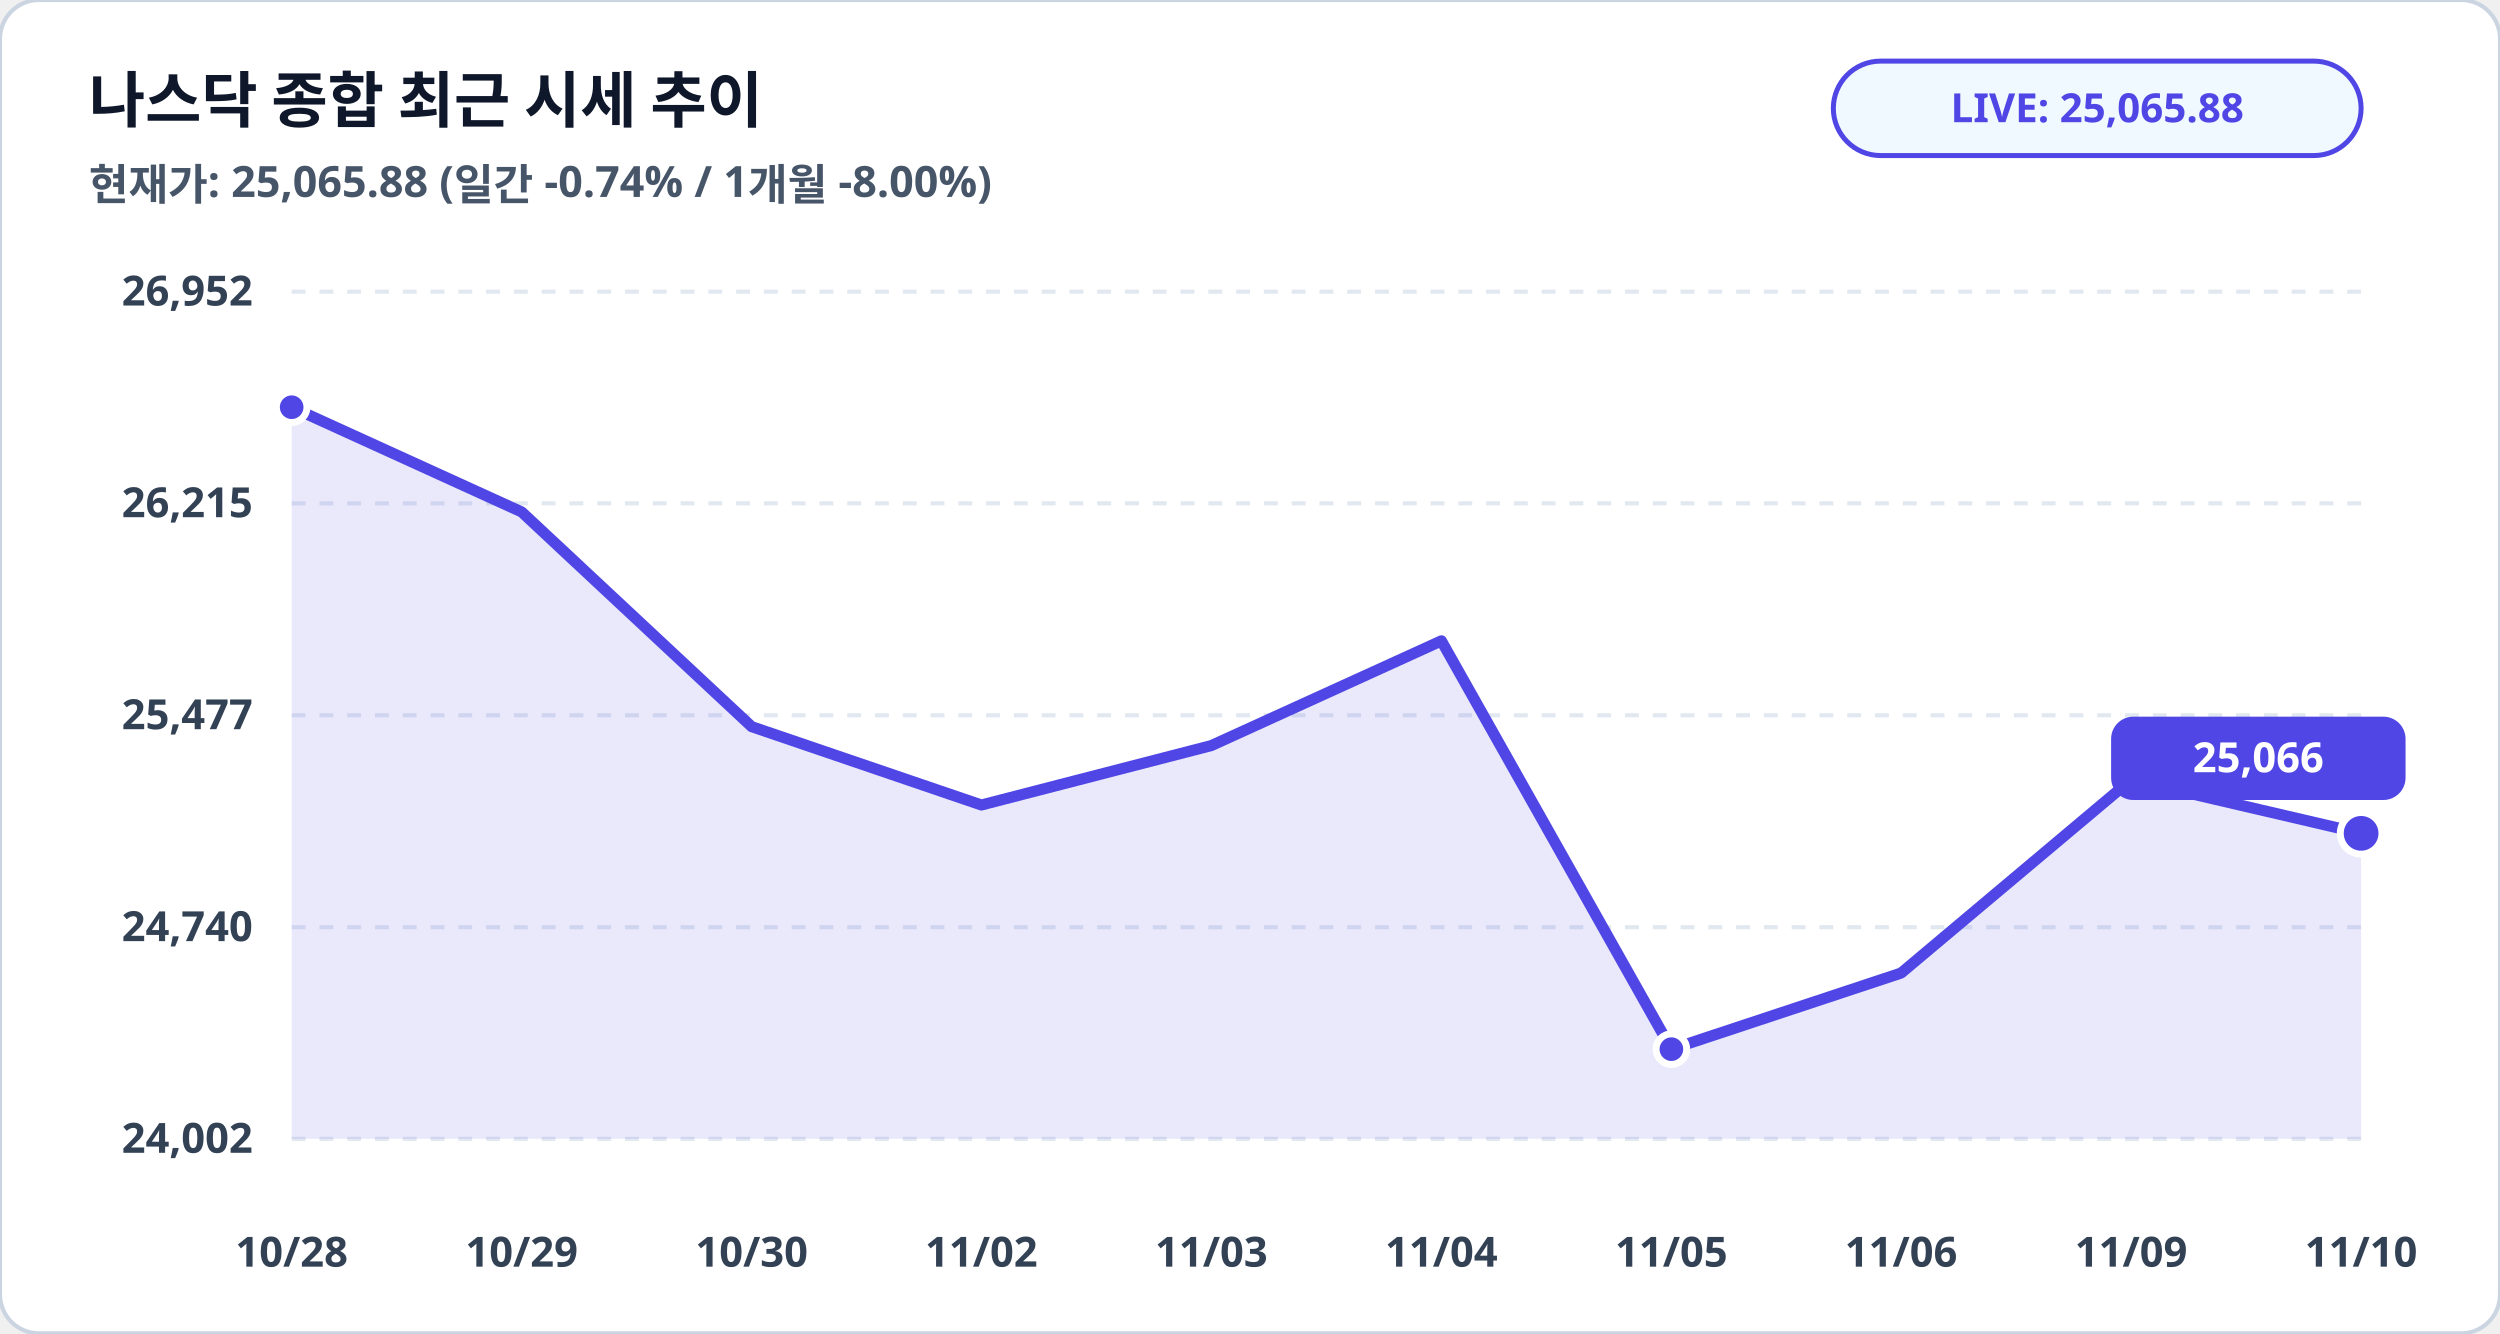
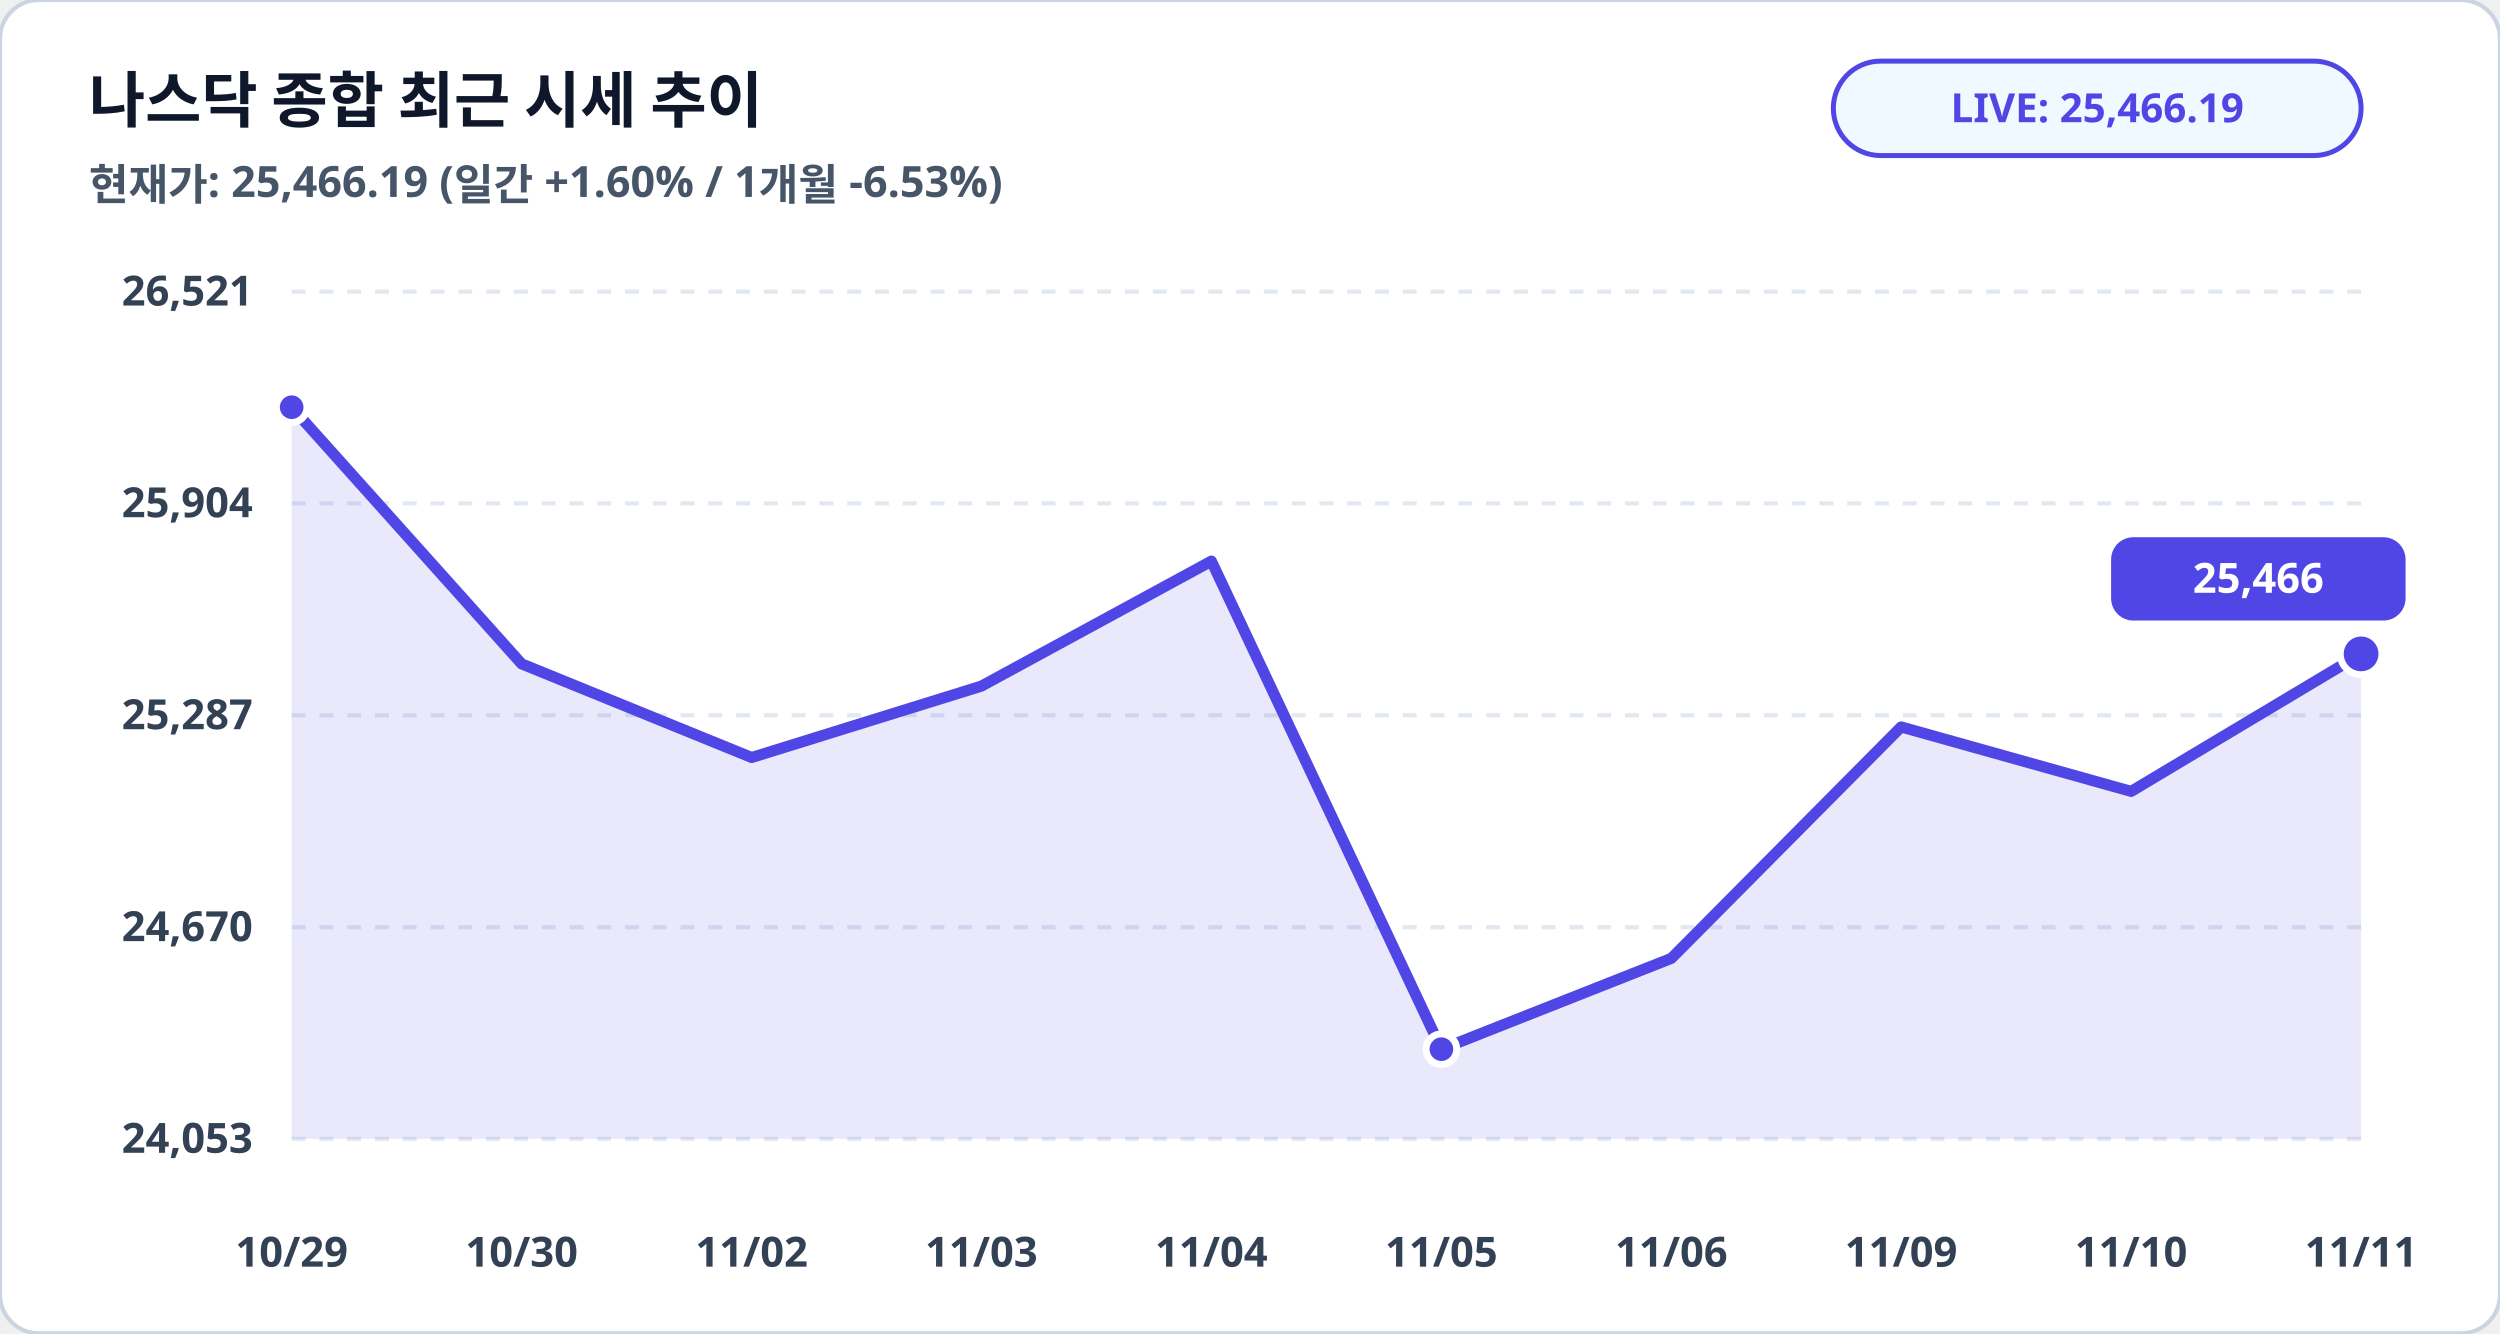
<svg xmlns="http://www.w3.org/2000/svg" viewBox="0 0 900 480" width="100%" height="100%">
  <rect width="900" height="480" rx="14" fill="#ffffff" stroke="#cbd5e1" stroke-width="1.5" />
  <text x="32" y="44" fill="#0f172a" font-family="Pretendard, sans-serif" font-size="22" font-weight="900">나스닥 종합 최근 시세 추이</text>
-   <text x="32" y="72" fill="#475569" font-family="Pretendard, sans-serif" font-size="15.5" font-weight="600">현재가: 25,065.88 (일간 -0.74% / 1개월 -8.00%)</text>
+   <text x="32" y="72" fill="#475569" font-family="Pretendard, sans-serif" font-size="15.5" font-weight="600">현재가: 25,466.19 (일간 +1.60% / 1개월 -6.53%)</text>
  <rect x="660" y="22" width="190" height="34" rx="17" fill="#f0f9ff" stroke="#4f46e5" stroke-width="1.8" />
-   <text x="755" y="44" fill="#4f46e5" font-family="Pretendard, sans-serif" font-size="14.5" font-weight="800" text-anchor="middle">LIVE: 25,065.88</text>
+   <text x="755" y="44" fill="#4f46e5" font-family="Pretendard, sans-serif" font-size="14.5" font-weight="800" text-anchor="middle">LIVE: 25,466.19</text>
  <line x1="105" y1="105.0" x2="850" y2="105.0" stroke="#e2e8f0" stroke-width="1.5" stroke-dasharray="5,5" />
-   <text x="91" y="110.0" fill="#334155" font-family="Pretendard, sans-serif" font-size="15" font-weight="700" text-anchor="end">26,952</text>
+   <text x="91" y="110.0" fill="#334155" font-family="Pretendard, sans-serif" font-size="15" font-weight="700" text-anchor="end">26,521</text>
  <line x1="105" y1="181.2" x2="850" y2="181.2" stroke="#e2e8f0" stroke-width="1.5" stroke-dasharray="5,5" />
-   <text x="91" y="186.2" fill="#334155" font-family="Pretendard, sans-serif" font-size="15" font-weight="700" text-anchor="end">26,215</text>
+   <text x="91" y="186.2" fill="#334155" font-family="Pretendard, sans-serif" font-size="15" font-weight="700" text-anchor="end">25,904</text>
  <line x1="105" y1="257.5" x2="850" y2="257.5" stroke="#e2e8f0" stroke-width="1.5" stroke-dasharray="5,5" />
-   <text x="91" y="262.5" fill="#334155" font-family="Pretendard, sans-serif" font-size="15" font-weight="700" text-anchor="end">25,477</text>
+   <text x="91" y="262.5" fill="#334155" font-family="Pretendard, sans-serif" font-size="15" font-weight="700" text-anchor="end">25,287</text>
  <line x1="105" y1="333.8" x2="850" y2="333.8" stroke="#e2e8f0" stroke-width="1.5" stroke-dasharray="5,5" />
-   <text x="91" y="338.8" fill="#334155" font-family="Pretendard, sans-serif" font-size="15" font-weight="700" text-anchor="end">24,740</text>
+   <text x="91" y="338.8" fill="#334155" font-family="Pretendard, sans-serif" font-size="15" font-weight="700" text-anchor="end">24,670</text>
  <line x1="105" y1="410.0" x2="850" y2="410.0" stroke="#e2e8f0" stroke-width="1.5" stroke-dasharray="5,5" />
-   <text x="91" y="415.0" fill="#334155" font-family="Pretendard, sans-serif" font-size="15" font-weight="700" text-anchor="end">24,002</text>
-   <polygon points="105.0,410.0 105.0,146.6 187.8,184.3 270.6,261.6 353.3,289.8 436.1,268.4 518.9,230.7 601.7,377.7 684.4,350.3 767.2,280.7 850.0,300.0 850.0,410.0" fill="#4f46e5" fill-opacity="0.12" />
-   <polyline fill="none" stroke="#4f46e5" stroke-width="4" stroke-linecap="round" stroke-linejoin="round" points="105.0,146.6 187.8,184.3 270.6,261.6 353.3,289.8 436.1,268.4 518.9,230.7 601.7,377.7 684.4,350.3 767.2,280.7 850.0,300.0" />
+   <text x="91" y="415.0" fill="#334155" font-family="Pretendard, sans-serif" font-size="15" font-weight="700" text-anchor="end">24,053</text>
+   <polygon points="105.0,410.0 105.0,146.6 187.8,239.0 270.6,272.7 353.3,247.0 436.1,202.0 518.9,377.7 601.7,345.0 684.4,261.7 767.2,284.9 850.0,235.4 850.0,410.0" fill="#4f46e5" fill-opacity="0.12" />
+   <polyline fill="none" stroke="#4f46e5" stroke-width="4" stroke-linecap="round" stroke-linejoin="round" points="105.0,146.6 187.8,239.0 270.6,272.7 353.3,247.0 436.1,202.0 518.9,377.7 601.7,345.0 684.4,261.7 767.2,284.9 850.0,235.4" />
  <circle cx="105.0" cy="146.6" r="5.5" fill="#4f46e5" stroke="#ffffff" stroke-width="2.5" />
-   <circle cx="601.7" cy="377.7" r="5.5" fill="#4f46e5" stroke="#ffffff" stroke-width="2.5" />
-   <circle cx="850.0" cy="300.0" r="7.5" fill="#4f46e5" stroke="#ffffff" stroke-width="2.5" />
-   <rect x="760.0" y="258.0" width="106" height="30" rx="8" fill="#4f46e5" />
-   <text x="813.0" y="278.0" fill="#ffffff" font-family="Pretendard, sans-serif" font-size="15" font-weight="800" text-anchor="middle">25,066</text>
-   <text x="105.0" y="456" fill="#334155" font-family="Pretendard, sans-serif" font-size="15" font-weight="700" text-anchor="middle">10/28</text>
-   <text x="187.8" y="456" fill="#334155" font-family="Pretendard, sans-serif" font-size="15" font-weight="700" text-anchor="middle">10/29</text>
-   <text x="270.6" y="456" fill="#334155" font-family="Pretendard, sans-serif" font-size="15" font-weight="700" text-anchor="middle">10/30</text>
-   <text x="353.3" y="456" fill="#334155" font-family="Pretendard, sans-serif" font-size="15" font-weight="700" text-anchor="middle">11/02</text>
-   <text x="436.1" y="456" fill="#334155" font-family="Pretendard, sans-serif" font-size="15" font-weight="700" text-anchor="middle">11/03</text>
-   <text x="518.9" y="456" fill="#334155" font-family="Pretendard, sans-serif" font-size="15" font-weight="700" text-anchor="middle">11/04</text>
-   <text x="601.7" y="456" fill="#334155" font-family="Pretendard, sans-serif" font-size="15" font-weight="700" text-anchor="middle">11/05</text>
-   <text x="684.4" y="456" fill="#334155" font-family="Pretendard, sans-serif" font-size="15" font-weight="700" text-anchor="middle">11/06</text>
-   <text x="767.2" y="456" fill="#334155" font-family="Pretendard, sans-serif" font-size="15" font-weight="700" text-anchor="middle">11/09</text>
-   <text x="850.0" y="456" fill="#334155" font-family="Pretendard, sans-serif" font-size="15" font-weight="700" text-anchor="middle">11/10</text>
+   <circle cx="518.9" cy="377.7" r="5.5" fill="#4f46e5" stroke="#ffffff" stroke-width="2.5" />
+   <circle cx="850.0" cy="235.4" r="7.5" fill="#4f46e5" stroke="#ffffff" stroke-width="2.5" />
+   <rect x="760.0" y="193.4" width="106" height="30" rx="8" fill="#4f46e5" />
+   <text x="813.0" y="213.4" fill="#ffffff" font-family="Pretendard, sans-serif" font-size="15" font-weight="800" text-anchor="middle">25,466</text>
+   <text x="105.0" y="456" fill="#334155" font-family="Pretendard, sans-serif" font-size="15" font-weight="700" text-anchor="middle">10/29</text>
+   <text x="187.8" y="456" fill="#334155" font-family="Pretendard, sans-serif" font-size="15" font-weight="700" text-anchor="middle">10/30</text>
+   <text x="270.6" y="456" fill="#334155" font-family="Pretendard, sans-serif" font-size="15" font-weight="700" text-anchor="middle">11/02</text>
+   <text x="353.3" y="456" fill="#334155" font-family="Pretendard, sans-serif" font-size="15" font-weight="700" text-anchor="middle">11/03</text>
+   <text x="436.1" y="456" fill="#334155" font-family="Pretendard, sans-serif" font-size="15" font-weight="700" text-anchor="middle">11/04</text>
+   <text x="518.9" y="456" fill="#334155" font-family="Pretendard, sans-serif" font-size="15" font-weight="700" text-anchor="middle">11/05</text>
+   <text x="601.7" y="456" fill="#334155" font-family="Pretendard, sans-serif" font-size="15" font-weight="700" text-anchor="middle">11/06</text>
+   <text x="684.4" y="456" fill="#334155" font-family="Pretendard, sans-serif" font-size="15" font-weight="700" text-anchor="middle">11/09</text>
+   <text x="767.2" y="456" fill="#334155" font-family="Pretendard, sans-serif" font-size="15" font-weight="700" text-anchor="middle">11/10</text>
+   <text x="850.0" y="456" fill="#334155" font-family="Pretendard, sans-serif" font-size="15" font-weight="700" text-anchor="middle">11/11</text>
</svg>
